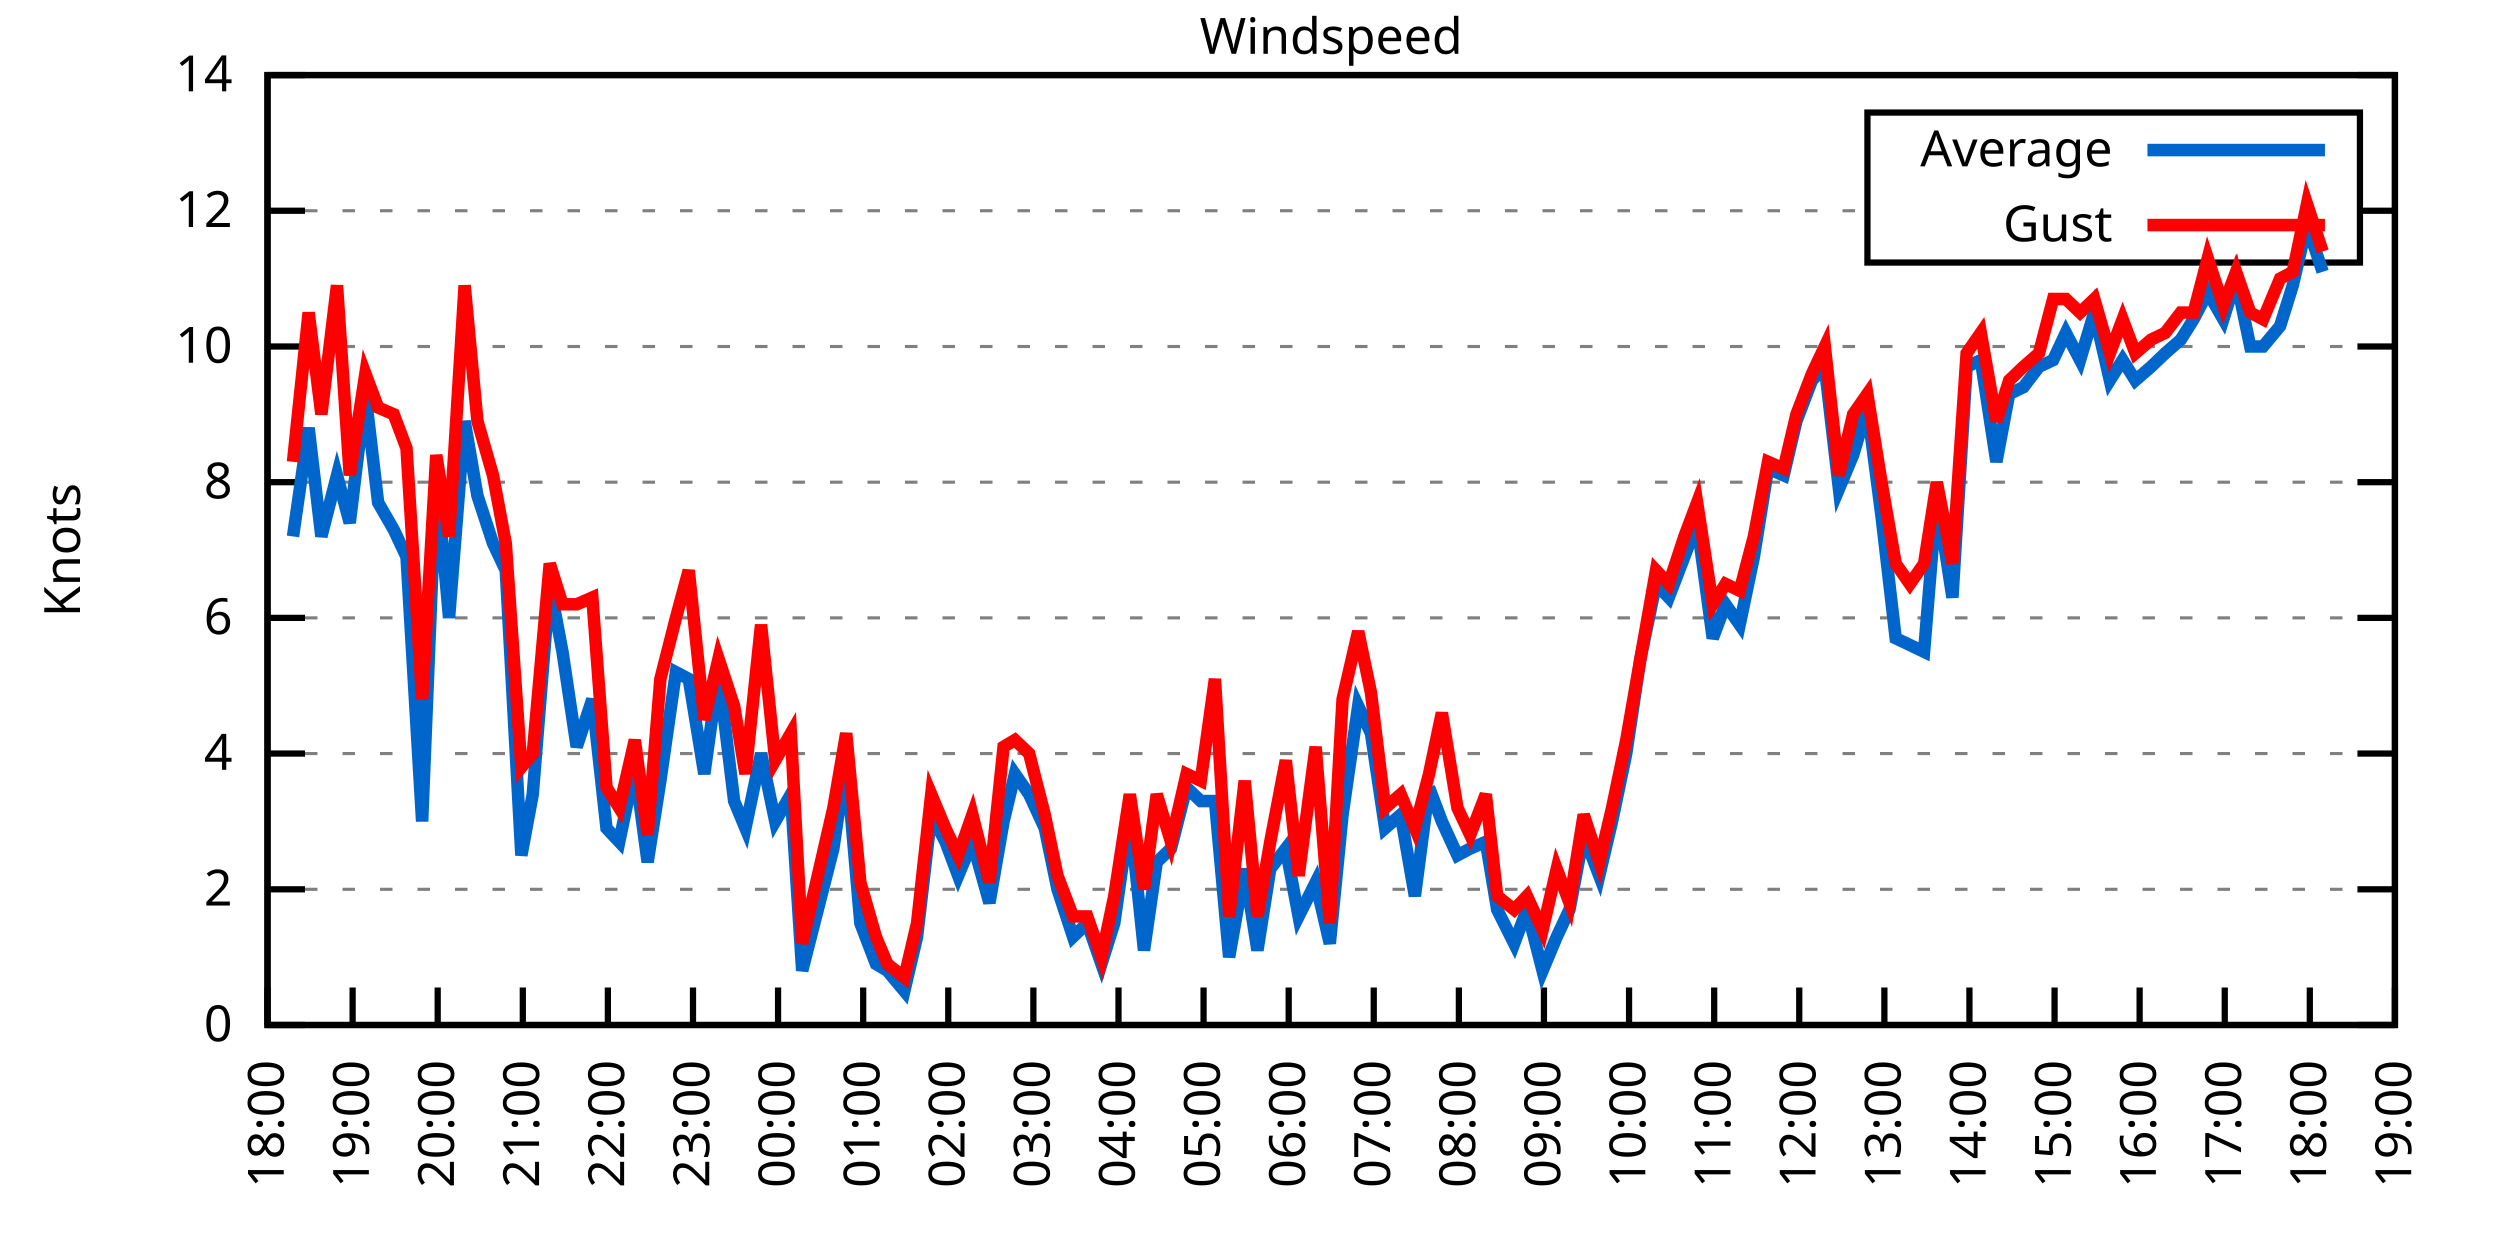
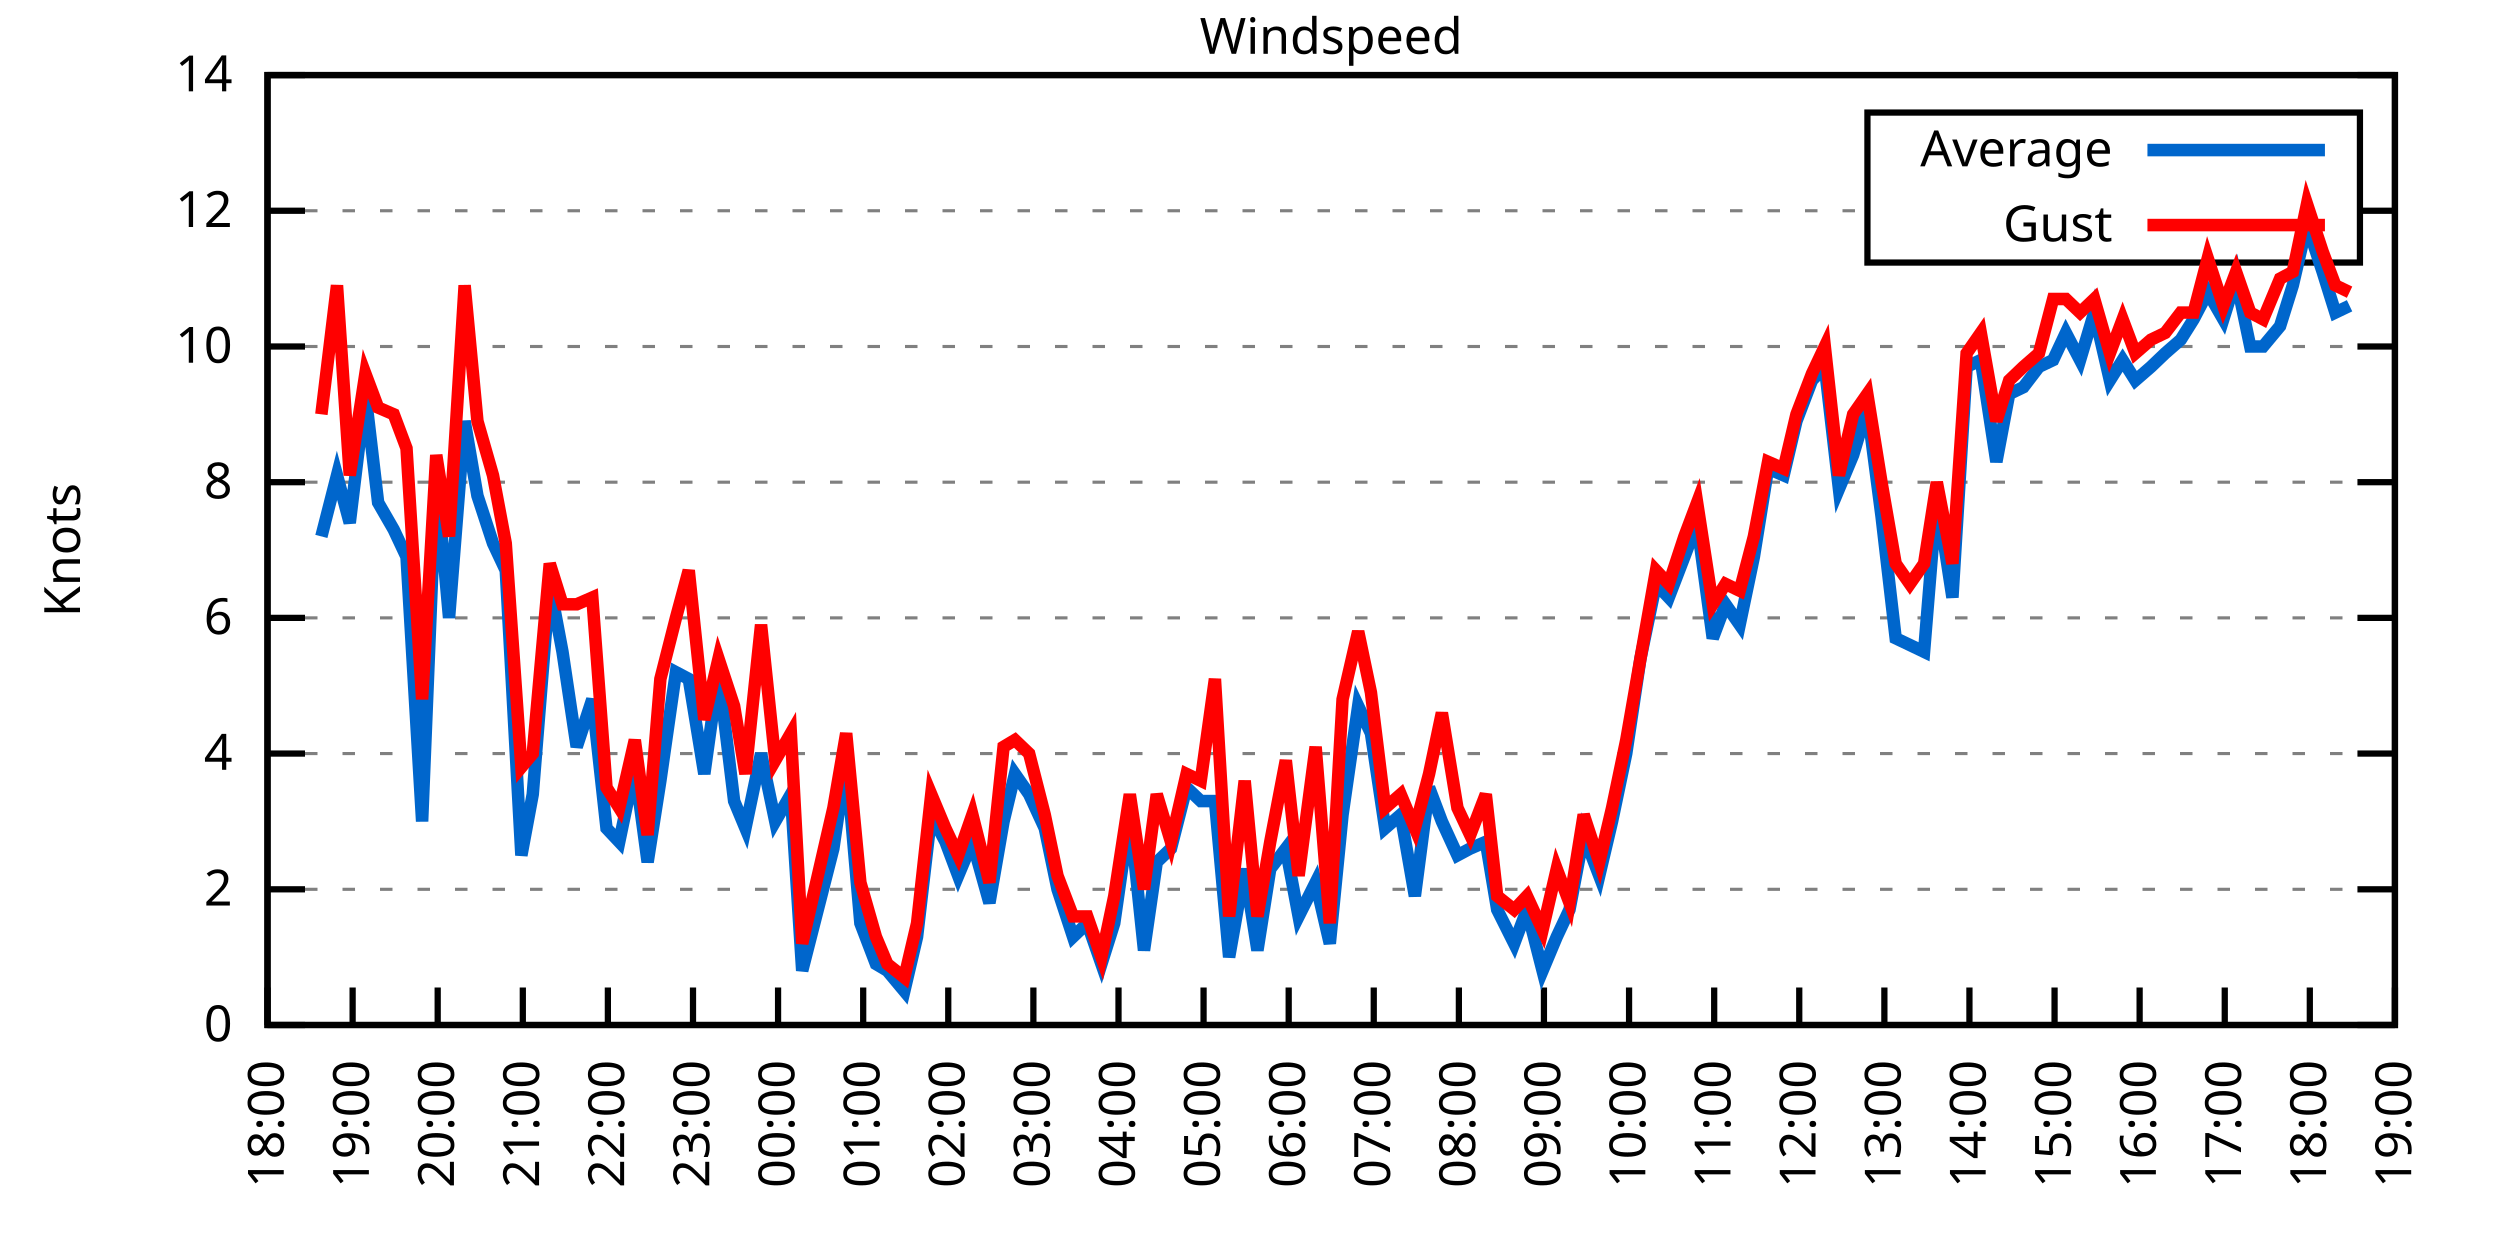
<svg xmlns="http://www.w3.org/2000/svg" xmlns:xlink="http://www.w3.org/1999/xlink" width="400" height="200" viewBox="0 0 400 200">
  <g id="gnuplot_canvas">
    <rect x="0" y="0" width="400" height="200" fill="none" />
    <defs>
      <circle id="gpDot" r="0.5" stroke-width="0.5" stroke="currentColor" />
      <path id="gpPt0" stroke-width="0.333" stroke="currentColor" d="M-1,0 h2 M0,-1 v2" />
      <path id="gpPt1" stroke-width="0.333" stroke="currentColor" d="M-1,-1 L1,1 M1,-1 L-1,1" />
      <path id="gpPt2" stroke-width="0.333" stroke="currentColor" d="M-1,0 L1,0 M0,-1 L0,1 M-1,-1 L1,1 M-1,1 L1,-1" />
      <rect id="gpPt3" stroke-width="0.333" stroke="currentColor" x="-1" y="-1" width="2" height="2" />
      <rect id="gpPt4" stroke-width="0.333" stroke="currentColor" fill="currentColor" x="-1" y="-1" width="2" height="2" />
      <circle id="gpPt5" stroke-width="0.333" stroke="currentColor" cx="0" cy="0" r="1" />
      <use xlink:href="#gpPt5" id="gpPt6" fill="currentColor" stroke="none" />
      <path id="gpPt7" stroke-width="0.333" stroke="currentColor" d="M0,-1.33 L-1.33,0.67 L1.33,0.67 z" />
      <use xlink:href="#gpPt7" id="gpPt8" fill="currentColor" stroke="none" />
      <use xlink:href="#gpPt7" id="gpPt9" stroke="currentColor" transform="rotate(180)" />
      <use xlink:href="#gpPt9" id="gpPt10" fill="currentColor" stroke="none" />
      <use xlink:href="#gpPt3" id="gpPt11" stroke="currentColor" transform="rotate(45)" />
      <use xlink:href="#gpPt11" id="gpPt12" fill="currentColor" stroke="none" />
      <path id="gpPt13" stroke-width="0.333" stroke="currentColor" d="M0,1.330 L1.265,0.411 L0.782,-1.067 L-0.782,-1.076 L-1.265,0.411 z" />
      <use xlink:href="#gpPt13" id="gpPt14" fill="currentColor" stroke="none" />
      <filter id="textbox" filterUnits="objectBoundingBox" x="0" y="0" height="1" width="1">
        <feFlood flood-color="white" flood-opacity="1" result="bgnd" />
        <feComposite in="SourceGraphic" in2="bgnd" operator="atop" />
      </filter>
      <filter id="greybox" filterUnits="objectBoundingBox" x="0" y="0" height="1" width="1">
        <feFlood flood-color="lightgrey" flood-opacity="1" result="grey" />
        <feComposite in="SourceGraphic" in2="grey" operator="atop" />
      </filter>
    </defs>
    <g fill="none" color="white" stroke="currentColor" stroke-width="1.00" stroke-linecap="butt" stroke-linejoin="miter">
</g>
    <g fill="none" color="black" stroke="currentColor" stroke-width="1.00" stroke-linecap="butt" stroke-linejoin="miter">
      <g stroke="none" shape-rendering="crispEdges">
        <polygon fill="rgb(255, 255, 255)" points="42.80,164.00 383.18,164.00 383.18,12.02 42.80,12.02 " />
      </g>
    </g>
    <g fill="none" color="black" stroke="currentColor" stroke-width="1.00" stroke-linecap="butt" stroke-linejoin="miter">
</g>
    <g fill="none" color="black" stroke="black" stroke-width="0.50" stroke-linecap="butt" stroke-linejoin="miter">
</g>
    <g fill="none" color="gray" stroke="currentColor" stroke-width="0.50" stroke-linecap="butt" stroke-linejoin="miter">
      <path stroke="gray" stroke-dasharray="2,4" class="gridline" d="M42.80,164.00 L383.19,164.00  " />
    </g>
    <g fill="none" color="gray" stroke="gray" stroke-width="1.00" stroke-linecap="butt" stroke-linejoin="miter">
</g>
    <g fill="none" color="black" stroke="currentColor" stroke-width="1.00" stroke-linecap="butt" stroke-linejoin="miter">
      <path stroke="black" d="M42.80,164.00 L48.80,164.00 M383.19,164.00 L377.19,164.00  " />
      <g transform="translate(37.20,166.60)" stroke="none" fill="black" font-family="Sans" font-size="8.00" text-anchor="end">
        <text>
          <tspan font-family="Sans"> 0</tspan>
        </text>
      </g>
    </g>
    <g fill="none" color="black" stroke="currentColor" stroke-width="1.00" stroke-linecap="butt" stroke-linejoin="miter">
</g>
    <g fill="none" color="black" stroke="black" stroke-width="0.50" stroke-linecap="butt" stroke-linejoin="miter">
</g>
    <g fill="none" color="gray" stroke="currentColor" stroke-width="0.50" stroke-linecap="butt" stroke-linejoin="miter">
      <path stroke="gray" stroke-dasharray="2,4" class="gridline" d="M42.80,142.29 L383.19,142.29  " />
    </g>
    <g fill="none" color="gray" stroke="gray" stroke-width="1.00" stroke-linecap="butt" stroke-linejoin="miter">
</g>
    <g fill="none" color="black" stroke="currentColor" stroke-width="1.00" stroke-linecap="butt" stroke-linejoin="miter">
      <path stroke="black" d="M42.80,142.29 L48.80,142.29 M383.19,142.29 L377.19,142.29  " />
      <g transform="translate(37.20,144.89)" stroke="none" fill="black" font-family="Sans" font-size="8.00" text-anchor="end">
        <text>
          <tspan font-family="Sans"> 2</tspan>
        </text>
      </g>
    </g>
    <g fill="none" color="black" stroke="currentColor" stroke-width="1.00" stroke-linecap="butt" stroke-linejoin="miter">
</g>
    <g fill="none" color="black" stroke="black" stroke-width="0.50" stroke-linecap="butt" stroke-linejoin="miter">
</g>
    <g fill="none" color="gray" stroke="currentColor" stroke-width="0.50" stroke-linecap="butt" stroke-linejoin="miter">
      <path stroke="gray" stroke-dasharray="2,4" class="gridline" d="M42.80,120.57 L383.19,120.57  " />
    </g>
    <g fill="none" color="gray" stroke="gray" stroke-width="1.00" stroke-linecap="butt" stroke-linejoin="miter">
</g>
    <g fill="none" color="black" stroke="currentColor" stroke-width="1.00" stroke-linecap="butt" stroke-linejoin="miter">
      <path stroke="black" d="M42.80,120.57 L48.80,120.57 M383.19,120.57 L377.19,120.57  " />
      <g transform="translate(37.20,123.17)" stroke="none" fill="black" font-family="Sans" font-size="8.00" text-anchor="end">
        <text>
          <tspan font-family="Sans"> 4</tspan>
        </text>
      </g>
    </g>
    <g fill="none" color="black" stroke="currentColor" stroke-width="1.00" stroke-linecap="butt" stroke-linejoin="miter">
</g>
    <g fill="none" color="black" stroke="black" stroke-width="0.50" stroke-linecap="butt" stroke-linejoin="miter">
</g>
    <g fill="none" color="gray" stroke="currentColor" stroke-width="0.50" stroke-linecap="butt" stroke-linejoin="miter">
      <path stroke="gray" stroke-dasharray="2,4" class="gridline" d="M42.80,98.86 L383.19,98.86  " />
    </g>
    <g fill="none" color="gray" stroke="gray" stroke-width="1.00" stroke-linecap="butt" stroke-linejoin="miter">
</g>
    <g fill="none" color="black" stroke="currentColor" stroke-width="1.00" stroke-linecap="butt" stroke-linejoin="miter">
      <path stroke="black" d="M42.80,98.86 L48.80,98.86 M383.19,98.86 L377.19,98.86  " />
      <g transform="translate(37.20,101.46)" stroke="none" fill="black" font-family="Sans" font-size="8.00" text-anchor="end">
        <text>
          <tspan font-family="Sans"> 6</tspan>
        </text>
      </g>
    </g>
    <g fill="none" color="black" stroke="currentColor" stroke-width="1.00" stroke-linecap="butt" stroke-linejoin="miter">
</g>
    <g fill="none" color="black" stroke="black" stroke-width="0.50" stroke-linecap="butt" stroke-linejoin="miter">
</g>
    <g fill="none" color="gray" stroke="currentColor" stroke-width="0.50" stroke-linecap="butt" stroke-linejoin="miter">
      <path stroke="gray" stroke-dasharray="2,4" class="gridline" d="M42.80,77.15 L383.19,77.15  " />
    </g>
    <g fill="none" color="gray" stroke="gray" stroke-width="1.00" stroke-linecap="butt" stroke-linejoin="miter">
</g>
    <g fill="none" color="black" stroke="currentColor" stroke-width="1.00" stroke-linecap="butt" stroke-linejoin="miter">
      <path stroke="black" d="M42.80,77.15 L48.80,77.15 M383.19,77.15 L377.19,77.15  " />
      <g transform="translate(37.20,79.75)" stroke="none" fill="black" font-family="Sans" font-size="8.00" text-anchor="end">
        <text>
          <tspan font-family="Sans"> 8</tspan>
        </text>
      </g>
    </g>
    <g fill="none" color="black" stroke="currentColor" stroke-width="1.00" stroke-linecap="butt" stroke-linejoin="miter">
</g>
    <g fill="none" color="black" stroke="black" stroke-width="0.50" stroke-linecap="butt" stroke-linejoin="miter">
</g>
    <g fill="none" color="gray" stroke="currentColor" stroke-width="0.50" stroke-linecap="butt" stroke-linejoin="miter">
      <path stroke="gray" stroke-dasharray="2,4" class="gridline" d="M42.80,55.44 L383.19,55.44  " />
    </g>
    <g fill="none" color="gray" stroke="gray" stroke-width="1.00" stroke-linecap="butt" stroke-linejoin="miter">
</g>
    <g fill="none" color="black" stroke="currentColor" stroke-width="1.00" stroke-linecap="butt" stroke-linejoin="miter">
      <path stroke="black" d="M42.80,55.44 L48.80,55.44 M383.19,55.44 L377.19,55.44  " />
      <g transform="translate(37.20,58.04)" stroke="none" fill="black" font-family="Sans" font-size="8.00" text-anchor="end">
        <text>
          <tspan font-family="Sans"> 10</tspan>
        </text>
      </g>
    </g>
    <g fill="none" color="black" stroke="currentColor" stroke-width="1.00" stroke-linecap="butt" stroke-linejoin="miter">
</g>
    <g fill="none" color="black" stroke="black" stroke-width="0.50" stroke-linecap="butt" stroke-linejoin="miter">
</g>
    <g fill="none" color="gray" stroke="currentColor" stroke-width="0.50" stroke-linecap="butt" stroke-linejoin="miter">
      <path stroke="gray" stroke-dasharray="2,4" class="gridline" d="M42.80,33.72 L298.79,33.72 M377.59,33.72 L383.19,33.72  " />
    </g>
    <g fill="none" color="gray" stroke="gray" stroke-width="1.00" stroke-linecap="butt" stroke-linejoin="miter">
</g>
    <g fill="none" color="black" stroke="currentColor" stroke-width="1.00" stroke-linecap="butt" stroke-linejoin="miter">
      <path stroke="black" d="M42.80,33.72 L48.80,33.72 M383.19,33.72 L377.19,33.72  " />
      <g transform="translate(37.20,36.32)" stroke="none" fill="black" font-family="Sans" font-size="8.00" text-anchor="end">
        <text>
          <tspan font-family="Sans"> 12</tspan>
        </text>
      </g>
    </g>
    <g fill="none" color="black" stroke="currentColor" stroke-width="1.00" stroke-linecap="butt" stroke-linejoin="miter">
</g>
    <g fill="none" color="black" stroke="black" stroke-width="0.50" stroke-linecap="butt" stroke-linejoin="miter">
</g>
    <g fill="none" color="gray" stroke="currentColor" stroke-width="0.50" stroke-linecap="butt" stroke-linejoin="miter">
      <path stroke="gray" stroke-dasharray="2,4" class="gridline" d="M42.80,12.01 L383.19,12.01  " />
    </g>
    <g fill="none" color="gray" stroke="gray" stroke-width="1.00" stroke-linecap="butt" stroke-linejoin="miter">
</g>
    <g fill="none" color="black" stroke="currentColor" stroke-width="1.00" stroke-linecap="butt" stroke-linejoin="miter">
      <path stroke="black" d="M42.80,12.01 L48.80,12.01 M383.19,12.01 L377.19,12.01  " />
      <g transform="translate(37.20,14.61)" stroke="none" fill="black" font-family="Sans" font-size="8.00" text-anchor="end">
        <text>
          <tspan font-family="Sans"> 14</tspan>
        </text>
      </g>
    </g>
    <g fill="none" color="black" stroke="currentColor" stroke-width="1.00" stroke-linecap="butt" stroke-linejoin="miter">
      <path stroke="black" d="M42.80,164.00 L42.80,158.00  " />
      <g transform="translate(45.40,169.60) rotate(270.00)" stroke="none" fill="black" font-family="Sans" font-size="8.00" text-anchor="end">
        <text>
          <tspan font-family="Sans">18:00</tspan>
        </text>
      </g>
    </g>
    <g fill="none" color="black" stroke="currentColor" stroke-width="1.00" stroke-linecap="butt" stroke-linejoin="miter">
      <path stroke="black" d="M56.42,164.00 L56.42,158.00  " />
      <g transform="translate(59.02,169.60) rotate(270.00)" stroke="none" fill="black" font-family="Sans" font-size="8.00" text-anchor="end">
        <text>
          <tspan font-family="Sans">19:00</tspan>
        </text>
      </g>
    </g>
    <g fill="none" color="black" stroke="currentColor" stroke-width="1.00" stroke-linecap="butt" stroke-linejoin="miter">
      <path stroke="black" d="M70.03,164.00 L70.03,158.00  " />
      <g transform="translate(72.63,169.60) rotate(270.00)" stroke="none" fill="black" font-family="Sans" font-size="8.00" text-anchor="end">
        <text>
          <tspan font-family="Sans">20:00</tspan>
        </text>
      </g>
    </g>
    <g fill="none" color="black" stroke="currentColor" stroke-width="1.00" stroke-linecap="butt" stroke-linejoin="miter">
      <path stroke="black" d="M83.65,164.00 L83.65,158.00  " />
      <g transform="translate(86.25,169.60) rotate(270.00)" stroke="none" fill="black" font-family="Sans" font-size="8.00" text-anchor="end">
        <text>
          <tspan font-family="Sans">21:00</tspan>
        </text>
      </g>
    </g>
    <g fill="none" color="black" stroke="currentColor" stroke-width="1.00" stroke-linecap="butt" stroke-linejoin="miter">
      <path stroke="black" d="M97.26,164.00 L97.26,158.00  " />
      <g transform="translate(99.86,169.60) rotate(270.00)" stroke="none" fill="black" font-family="Sans" font-size="8.00" text-anchor="end">
        <text>
          <tspan font-family="Sans">22:00</tspan>
        </text>
      </g>
    </g>
    <g fill="none" color="black" stroke="currentColor" stroke-width="1.00" stroke-linecap="butt" stroke-linejoin="miter">
      <path stroke="black" d="M110.88,164.00 L110.88,158.00  " />
      <g transform="translate(113.48,169.60) rotate(270.00)" stroke="none" fill="black" font-family="Sans" font-size="8.00" text-anchor="end">
        <text>
          <tspan font-family="Sans">23:00</tspan>
        </text>
      </g>
    </g>
    <g fill="none" color="black" stroke="currentColor" stroke-width="1.00" stroke-linecap="butt" stroke-linejoin="miter">
      <path stroke="black" d="M124.49,164.00 L124.49,158.00  " />
      <g transform="translate(127.09,169.60) rotate(270.00)" stroke="none" fill="black" font-family="Sans" font-size="8.00" text-anchor="end">
        <text>
          <tspan font-family="Sans">00:00</tspan>
        </text>
      </g>
    </g>
    <g fill="none" color="black" stroke="currentColor" stroke-width="1.00" stroke-linecap="butt" stroke-linejoin="miter">
      <path stroke="black" d="M138.11,164.00 L138.11,158.00  " />
      <g transform="translate(140.71,169.60) rotate(270.00)" stroke="none" fill="black" font-family="Sans" font-size="8.00" text-anchor="end">
        <text>
          <tspan font-family="Sans">01:00</tspan>
        </text>
      </g>
    </g>
    <g fill="none" color="black" stroke="currentColor" stroke-width="1.00" stroke-linecap="butt" stroke-linejoin="miter">
      <path stroke="black" d="M151.72,164.00 L151.72,158.00  " />
      <g transform="translate(154.32,169.60) rotate(270.00)" stroke="none" fill="black" font-family="Sans" font-size="8.00" text-anchor="end">
        <text>
          <tspan font-family="Sans">02:00</tspan>
        </text>
      </g>
    </g>
    <g fill="none" color="black" stroke="currentColor" stroke-width="1.00" stroke-linecap="butt" stroke-linejoin="miter">
      <path stroke="black" d="M165.34,164.00 L165.34,158.00  " />
      <g transform="translate(167.94,169.60) rotate(270.00)" stroke="none" fill="black" font-family="Sans" font-size="8.00" text-anchor="end">
        <text>
          <tspan font-family="Sans">03:00</tspan>
        </text>
      </g>
    </g>
    <g fill="none" color="black" stroke="currentColor" stroke-width="1.00" stroke-linecap="butt" stroke-linejoin="miter">
      <path stroke="black" d="M178.96,164.00 L178.96,158.00  " />
      <g transform="translate(181.56,169.60) rotate(270.00)" stroke="none" fill="black" font-family="Sans" font-size="8.00" text-anchor="end">
        <text>
          <tspan font-family="Sans">04:00</tspan>
        </text>
      </g>
    </g>
    <g fill="none" color="black" stroke="currentColor" stroke-width="1.00" stroke-linecap="butt" stroke-linejoin="miter">
      <path stroke="black" d="M192.57,164.00 L192.57,158.00  " />
      <g transform="translate(195.17,169.60) rotate(270.00)" stroke="none" fill="black" font-family="Sans" font-size="8.00" text-anchor="end">
        <text>
          <tspan font-family="Sans">05:00</tspan>
        </text>
      </g>
    </g>
    <g fill="none" color="black" stroke="currentColor" stroke-width="1.00" stroke-linecap="butt" stroke-linejoin="miter">
      <path stroke="black" d="M206.19,164.00 L206.19,158.00  " />
      <g transform="translate(208.79,169.60) rotate(270.00)" stroke="none" fill="black" font-family="Sans" font-size="8.00" text-anchor="end">
        <text>
          <tspan font-family="Sans">06:00</tspan>
        </text>
      </g>
    </g>
    <g fill="none" color="black" stroke="currentColor" stroke-width="1.00" stroke-linecap="butt" stroke-linejoin="miter">
      <path stroke="black" d="M219.80,164.00 L219.80,158.00  " />
      <g transform="translate(222.40,169.60) rotate(270.00)" stroke="none" fill="black" font-family="Sans" font-size="8.00" text-anchor="end">
        <text>
          <tspan font-family="Sans">07:00</tspan>
        </text>
      </g>
    </g>
    <g fill="none" color="black" stroke="currentColor" stroke-width="1.00" stroke-linecap="butt" stroke-linejoin="miter">
      <path stroke="black" d="M233.42,164.00 L233.42,158.00  " />
      <g transform="translate(236.02,169.60) rotate(270.00)" stroke="none" fill="black" font-family="Sans" font-size="8.00" text-anchor="end">
        <text>
          <tspan font-family="Sans">08:00</tspan>
        </text>
      </g>
    </g>
    <g fill="none" color="black" stroke="currentColor" stroke-width="1.00" stroke-linecap="butt" stroke-linejoin="miter">
      <path stroke="black" d="M247.03,164.00 L247.03,158.00  " />
      <g transform="translate(249.63,169.60) rotate(270.00)" stroke="none" fill="black" font-family="Sans" font-size="8.00" text-anchor="end">
        <text>
          <tspan font-family="Sans">09:00</tspan>
        </text>
      </g>
    </g>
    <g fill="none" color="black" stroke="currentColor" stroke-width="1.00" stroke-linecap="butt" stroke-linejoin="miter">
      <path stroke="black" d="M260.65,164.00 L260.65,158.00  " />
      <g transform="translate(263.25,169.60) rotate(270.00)" stroke="none" fill="black" font-family="Sans" font-size="8.00" text-anchor="end">
        <text>
          <tspan font-family="Sans">10:00</tspan>
        </text>
      </g>
    </g>
    <g fill="none" color="black" stroke="currentColor" stroke-width="1.00" stroke-linecap="butt" stroke-linejoin="miter">
      <path stroke="black" d="M274.27,164.00 L274.27,158.00  " />
      <g transform="translate(276.87,169.60) rotate(270.00)" stroke="none" fill="black" font-family="Sans" font-size="8.00" text-anchor="end">
        <text>
          <tspan font-family="Sans">11:00</tspan>
        </text>
      </g>
    </g>
    <g fill="none" color="black" stroke="currentColor" stroke-width="1.00" stroke-linecap="butt" stroke-linejoin="miter">
      <path stroke="black" d="M287.88,164.00 L287.88,158.00  " />
      <g transform="translate(290.48,169.60) rotate(270.00)" stroke="none" fill="black" font-family="Sans" font-size="8.00" text-anchor="end">
        <text>
          <tspan font-family="Sans">12:00</tspan>
        </text>
      </g>
    </g>
    <g fill="none" color="black" stroke="currentColor" stroke-width="1.00" stroke-linecap="butt" stroke-linejoin="miter">
      <path stroke="black" d="M301.50,164.00 L301.50,158.00  " />
      <g transform="translate(304.10,169.60) rotate(270.00)" stroke="none" fill="black" font-family="Sans" font-size="8.00" text-anchor="end">
        <text>
          <tspan font-family="Sans">13:00</tspan>
        </text>
      </g>
    </g>
    <g fill="none" color="black" stroke="currentColor" stroke-width="1.00" stroke-linecap="butt" stroke-linejoin="miter">
      <path stroke="black" d="M315.11,164.00 L315.11,158.00  " />
      <g transform="translate(317.71,169.60) rotate(270.00)" stroke="none" fill="black" font-family="Sans" font-size="8.00" text-anchor="end">
        <text>
          <tspan font-family="Sans">14:00</tspan>
        </text>
      </g>
    </g>
    <g fill="none" color="black" stroke="currentColor" stroke-width="1.00" stroke-linecap="butt" stroke-linejoin="miter">
      <path stroke="black" d="M328.73,164.00 L328.73,158.00  " />
      <g transform="translate(331.33,169.60) rotate(270.00)" stroke="none" fill="black" font-family="Sans" font-size="8.00" text-anchor="end">
        <text>
          <tspan font-family="Sans">15:00</tspan>
        </text>
      </g>
    </g>
    <g fill="none" color="black" stroke="currentColor" stroke-width="1.00" stroke-linecap="butt" stroke-linejoin="miter">
      <path stroke="black" d="M342.34,164.00 L342.34,158.00  " />
      <g transform="translate(344.94,169.60) rotate(270.00)" stroke="none" fill="black" font-family="Sans" font-size="8.00" text-anchor="end">
        <text>
          <tspan font-family="Sans">16:00</tspan>
        </text>
      </g>
    </g>
    <g fill="none" color="black" stroke="currentColor" stroke-width="1.00" stroke-linecap="butt" stroke-linejoin="miter">
      <path stroke="black" d="M355.96,164.00 L355.96,158.00  " />
      <g transform="translate(358.56,169.60) rotate(270.00)" stroke="none" fill="black" font-family="Sans" font-size="8.00" text-anchor="end">
        <text>
          <tspan font-family="Sans">17:00</tspan>
        </text>
      </g>
    </g>
    <g fill="none" color="black" stroke="currentColor" stroke-width="1.00" stroke-linecap="butt" stroke-linejoin="miter">
      <path stroke="black" d="M369.57,164.00 L369.57,158.00  " />
      <g transform="translate(372.17,169.60) rotate(270.00)" stroke="none" fill="black" font-family="Sans" font-size="8.00" text-anchor="end">
        <text>
          <tspan font-family="Sans">18:00</tspan>
        </text>
      </g>
    </g>
    <g fill="none" color="black" stroke="currentColor" stroke-width="1.00" stroke-linecap="butt" stroke-linejoin="miter">
      <path stroke="black" d="M383.19,164.00 L383.19,158.00  " />
      <g transform="translate(385.79,169.60) rotate(270.00)" stroke="none" fill="black" font-family="Sans" font-size="8.00" text-anchor="end">
        <text>
          <tspan font-family="Sans">19:00</tspan>
        </text>
      </g>
    </g>
    <g fill="none" color="black" stroke="currentColor" stroke-width="1.00" stroke-linecap="butt" stroke-linejoin="miter">
</g>
    <g fill="none" color="black" stroke="currentColor" stroke-width="1.00" stroke-linecap="butt" stroke-linejoin="miter">
      <path stroke="black" d="M42.80,12.01 L42.80,164.00 L383.19,164.00 L383.19,12.01 L42.80,12.01 Z  " />
    </g>
    <g fill="none" color="black" stroke="currentColor" stroke-width="1.00" stroke-linecap="butt" stroke-linejoin="miter">
</g>
    <g fill="none" color="black" stroke="currentColor" stroke-width="1.00" stroke-linecap="butt" stroke-linejoin="miter">
      <path stroke="black" d="M298.79,42.01 L298.79,18.01 L377.59,18.01 L377.59,42.01 L298.79,42.01 Z  " />
    </g>
    <g id="Windspeed_plot_1">
      <g fill="none" color="white" stroke="black" stroke-width="2.00" stroke-linecap="butt" stroke-linejoin="miter">
</g>
      <g fill="none" color="black" stroke="currentColor" stroke-width="2.00" stroke-linecap="butt" stroke-linejoin="miter">
        <g transform="translate(337.99,26.61)" stroke="none" fill="black" font-family="Sans" font-size="8.00" text-anchor="end">
          <text>
            <tspan font-family="Sans">Average</tspan>
          </text>
        </g>
      </g>
      <g fill="none" color="black" stroke="currentColor" stroke-width="2.00" stroke-linecap="butt" stroke-linejoin="miter">
-         <path stroke="rgb(  0, 102, 204)" d="M343.59,24.01 L371.99,24.01 M46.88,85.83 L49.38,68.46 L51.42,85.83 L53.92,76.06 L55.96,83.66 L58.46,63.04   L60.50,80.41 L63.00,84.75 L65.04,89.09 L67.54,131.43 L69.80,76.06 L71.85,98.86 L74.34,67.38 L76.39,79.32   L78.88,86.92 L80.92,91.26 L83.42,136.86 L85.24,127.09 L87.96,93.43 L90.00,104.29 L92.27,119.49 L94.77,111.89   L97.04,132.52 L99.08,134.69 L101.57,122.75 L103.62,137.94 L105.66,124.92 L108.15,107.55 L110.20,108.63 L112.69,123.83   L114.96,107.55 L117.46,128.17 L119.27,132.52 L121.77,120.57 L124.04,131.43 L126.54,127.09 L128.35,155.31 L133.34,135.77   L135.39,121.66 L137.66,147.72 L140.15,154.23 L141.97,155.31 L144.69,158.57 L146.73,149.89 L149.00,130.35 L151.27,134.69   L153.31,140.12 L155.58,134.69 L158.31,144.46 L160.57,131.43 L162.39,123.83 L164.66,127.09 L167.16,132.52 L169.20,142.29   L171.69,149.89 L173.96,147.72 L176.23,154.23 L178.28,147.72 L180.77,130.35 L183.04,152.06 L185.08,137.94 L187.35,135.77   L189.85,126.00 L192.12,128.17 L194.39,128.17 L196.66,153.14 L199.15,139.03 L201.19,152.06 L203.24,139.03 L205.73,135.77   L207.78,146.63 L210.50,141.20 L212.77,150.97 L214.81,130.35 L217.31,112.97 L219.35,117.32 L221.62,132.52 L224.11,130.35   L226.38,143.37 L228.65,126.00 L230.70,131.43 L233.19,136.86 L235.23,135.77 L237.73,134.69 L239.55,145.54 L242.27,150.97   L244.31,145.54 L246.81,155.31 L249.08,149.89 L251.12,145.54 L253.39,133.60 L255.88,140.12 L257.93,131.43 L260.20,120.57   L262.47,105.38 L264.96,93.43 L267.00,95.60 L269.50,89.09 L271.54,83.66 L274.04,102.12 L276.08,96.69 L278.35,99.95   L280.62,89.09 L282.89,74.98 L285.38,76.06 L287.43,67.38 L289.92,60.86 L291.97,58.69 L294.23,78.23 L296.50,72.81   L298.77,65.21 L301.04,82.58 L303.31,102.12 L305.58,103.20 L307.85,104.29 L309.89,79.32 L312.39,95.60 L314.66,58.69   L316.93,57.61 L319.42,73.89 L321.47,63.04 L323.74,61.95 L326.23,58.69 L328.50,57.61 L330.54,53.26 L332.81,57.61   L335.08,50.01 L337.58,60.86 L339.62,57.61 L341.66,60.86 L344.16,58.69 L346.43,56.52 L348.92,54.35 L350.97,51.09   L353.24,46.75 L355.73,51.09 L357.77,44.58 L360.04,55.44 L362.09,55.44 L364.81,52.18 L366.85,45.66 L369.12,35.89   L371.62,43.49  " />
+         <path stroke="rgb(  0, 102, 204)" d="M343.59,24.01 L371.99,24.01 M51.42,85.83 L53.92,76.06 L55.96,83.66 L58.46,63.04 L60.50,80.41 L63.00,84.75   L65.04,89.09 L67.54,131.43 L69.80,76.06 L71.85,98.86 L74.34,67.38 L76.39,79.32 L78.88,86.92 L80.92,91.26   L83.42,136.86 L85.24,127.09 L87.96,93.43 L90.00,104.29 L92.27,119.49 L94.77,111.89 L97.04,132.52 L99.08,134.69   L101.57,122.75 L103.62,137.94 L105.66,124.92 L108.15,107.55 L110.20,108.63 L112.69,123.83 L114.96,107.55 L117.46,128.17   L119.27,132.52 L121.77,120.57 L124.04,131.43 L126.54,127.09 L128.35,155.31 L133.34,135.77 L135.39,121.66 L137.66,147.72   L140.15,154.23 L141.97,155.31 L144.69,158.57 L146.73,149.89 L149.00,130.35 L151.27,134.69 L153.31,140.12 L155.58,134.69   L158.31,144.46 L160.57,131.43 L162.39,123.83 L164.66,127.09 L167.16,132.52 L169.20,142.29 L171.69,149.89 L173.96,147.72   L176.23,154.23 L178.28,147.72 L180.77,130.35 L183.04,152.06 L185.08,137.94 L187.35,135.77 L189.85,126.00 L192.12,128.17   L194.39,128.17 L196.66,153.14 L199.15,139.03 L201.19,152.06 L203.24,139.03 L205.73,135.77 L207.78,146.63 L210.50,141.20   L212.77,150.97 L214.81,130.35 L217.31,112.97 L219.35,117.32 L221.62,132.52 L224.11,130.35 L226.38,143.37 L228.65,126.00   L230.70,131.43 L233.19,136.86 L235.23,135.77 L237.73,134.69 L239.55,145.54 L242.27,150.97 L244.31,145.54 L246.81,155.31   L249.08,149.89 L251.12,145.54 L253.39,133.60 L255.88,140.12 L257.93,131.43 L260.20,120.57 L262.47,105.38 L264.96,93.43   L267.00,95.60 L269.50,89.09 L271.54,83.66 L274.04,102.12 L276.08,96.69 L278.35,99.95 L280.62,89.09 L282.89,74.98   L285.38,76.06 L287.43,67.38 L289.92,60.86 L291.97,58.69 L294.23,78.23 L296.50,72.81 L298.77,65.21 L301.04,82.58   L303.31,102.12 L305.58,103.20 L307.85,104.29 L309.89,79.32 L312.39,95.60 L314.66,58.69 L316.93,57.61 L319.42,73.89   L321.47,63.04 L323.74,61.95 L326.23,58.69 L328.50,57.61 L330.54,53.26 L332.81,57.61 L335.08,50.01 L337.58,60.86   L339.62,57.61 L341.66,60.86 L344.16,58.69 L346.43,56.52 L348.92,54.35 L350.97,51.09 L353.24,46.75 L355.73,51.09   L357.77,44.58 L360.04,55.44 L362.09,55.44 L364.81,52.18 L366.85,45.66 L369.12,35.89 L371.62,43.49 L373.66,50.01   L375.93,48.92  " />
      </g>
    </g>
    <g id="Windspeed_plot_2">
      <g fill="none" color="black" stroke="currentColor" stroke-width="2.00" stroke-linecap="butt" stroke-linejoin="miter">
        <g transform="translate(337.99,38.61)" stroke="none" fill="black" font-family="Sans" font-size="8.00" text-anchor="end">
          <text>
            <tspan font-family="Sans">Gust</tspan>
          </text>
        </g>
      </g>
      <g fill="none" color="black" stroke="currentColor" stroke-width="2.00" stroke-linecap="butt" stroke-linejoin="miter">
-         <path stroke="rgb(255,   0,   0)" d="M343.59,36.01 L371.99,36.01 M46.88,73.89 L49.38,50.01 L51.42,66.29 L53.92,45.66 L55.96,76.06 L58.46,59.78   L60.50,65.21 L63.00,66.29 L65.04,71.72 L67.54,111.89 L69.80,72.81 L71.85,85.83 L74.34,45.66 L76.39,67.38   L78.88,76.06 L80.92,86.92 L83.42,122.75 L85.24,120.57 L87.96,90.18 L90.00,96.69 L92.27,96.69 L94.77,95.60   L97.04,126.00 L99.08,129.26 L101.57,118.40 L103.62,133.60 L105.66,108.63 L108.15,98.86 L110.20,91.26 L112.69,115.15   L114.96,105.38 L117.46,112.97 L119.27,123.83 L121.77,99.95 L124.04,121.66 L126.54,117.32 L128.35,150.97 L133.34,129.26   L135.39,117.32 L137.66,141.20 L140.15,149.89 L141.97,154.23 L144.69,156.40 L146.73,147.72 L149.00,127.09 L151.27,132.52   L153.31,136.86 L155.58,130.35 L158.31,141.20 L160.57,119.49 L162.39,118.40 L164.66,120.57 L167.16,130.35 L169.20,140.12   L171.69,146.63 L173.96,146.63 L176.23,153.14 L178.28,143.37 L180.77,127.09 L183.04,142.29 L185.08,127.09 L187.35,134.69   L189.85,123.83 L192.12,124.92 L194.39,108.63 L196.66,146.63 L199.15,124.92 L201.19,146.63 L203.24,134.69 L205.73,121.66   L207.78,140.12 L210.50,119.49 L212.77,147.72 L214.81,111.89 L217.31,101.03 L219.35,110.80 L221.62,129.26 L224.11,127.09   L226.38,132.52 L228.65,123.83 L230.70,114.06 L233.19,129.26 L235.23,133.60 L237.73,127.09 L239.55,143.37 L242.27,145.54   L244.31,143.37 L246.81,148.80 L249.08,139.03 L251.12,144.46 L253.39,130.35 L255.88,137.94 L257.93,129.26 L260.20,118.40   L262.47,105.38 L264.96,91.26 L267.00,93.43 L269.50,85.83 L271.54,80.41 L274.04,96.69 L276.08,93.43 L278.35,94.52   L280.62,85.83 L282.89,73.89 L285.38,74.98 L287.43,66.29 L289.92,59.78 L291.97,55.44 L294.23,76.06 L296.50,66.29   L298.77,63.04 L301.04,77.15 L303.31,90.18 L305.58,93.43 L307.85,90.18 L309.89,77.15 L312.39,90.18 L314.66,56.52   L316.93,53.26 L319.42,67.38 L321.47,60.86 L323.74,58.69 L326.23,56.52 L328.50,47.84 L330.54,47.84 L332.81,50.01   L335.08,47.84 L337.58,56.52 L339.62,51.09 L341.66,56.52 L344.16,54.35 L346.43,53.26 L348.92,50.01 L350.97,50.01   L353.24,41.32 L355.73,48.92 L357.77,43.49 L360.04,50.01 L362.09,51.09 L364.81,44.58 L366.85,43.49 L369.12,32.64   L371.62,40.24  " />
+         <path stroke="rgb(255,   0,   0)" d="M343.59,36.01 L371.99,36.01 M51.42,66.29 L53.92,45.66 L55.96,76.06 L58.46,59.78 L60.50,65.21 L63.00,66.29   L65.04,71.72 L67.54,111.89 L69.80,72.81 L71.85,85.83 L74.34,45.66 L76.39,67.38 L78.88,76.06 L80.92,86.92   L83.42,122.75 L85.24,120.57 L87.96,90.18 L90.00,96.69 L92.27,96.69 L94.77,95.60 L97.04,126.00 L99.08,129.26   L101.57,118.40 L103.62,133.60 L105.66,108.63 L108.15,98.86 L110.20,91.26 L112.69,115.15 L114.96,105.38 L117.46,112.97   L119.27,123.83 L121.77,99.95 L124.04,121.66 L126.54,117.32 L128.35,150.97 L133.34,129.26 L135.39,117.32 L137.66,141.20   L140.15,149.89 L141.97,154.23 L144.69,156.40 L146.73,147.72 L149.00,127.09 L151.27,132.52 L153.31,136.86 L155.58,130.35   L158.31,141.20 L160.57,119.49 L162.39,118.40 L164.66,120.57 L167.16,130.35 L169.20,140.12 L171.69,146.63 L173.96,146.63   L176.23,153.14 L178.28,143.37 L180.77,127.09 L183.04,142.29 L185.08,127.09 L187.35,134.69 L189.85,123.83 L192.12,124.92   L194.39,108.63 L196.66,146.63 L199.15,124.92 L201.19,146.63 L203.24,134.69 L205.73,121.66 L207.78,140.12 L210.50,119.49   L212.77,147.72 L214.81,111.89 L217.31,101.03 L219.35,110.80 L221.62,129.26 L224.11,127.09 L226.38,132.52 L228.65,123.83   L230.70,114.06 L233.19,129.26 L235.23,133.60 L237.73,127.09 L239.55,143.37 L242.27,145.54 L244.31,143.37 L246.81,148.80   L249.08,139.03 L251.12,144.46 L253.39,130.35 L255.88,137.94 L257.93,129.26 L260.20,118.40 L262.47,105.38 L264.96,91.26   L267.00,93.43 L269.50,85.83 L271.54,80.41 L274.04,96.69 L276.08,93.43 L278.35,94.52 L280.62,85.83 L282.89,73.89   L285.38,74.98 L287.43,66.29 L289.92,59.78 L291.97,55.44 L294.23,76.06 L296.50,66.29 L298.77,63.04 L301.04,77.15   L303.31,90.18 L305.58,93.43 L307.85,90.18 L309.89,77.15 L312.39,90.18 L314.66,56.52 L316.93,53.26 L319.42,67.38   L321.47,60.86 L323.74,58.69 L326.23,56.52 L328.50,47.84 L330.54,47.84 L332.81,50.01 L335.08,47.84 L337.58,56.52   L339.62,51.09 L341.66,56.52 L344.16,54.35 L346.43,53.26 L348.92,50.01 L350.97,50.01 L353.24,41.32 L355.73,48.92   L357.77,43.49 L360.04,50.01 L362.09,51.09 L364.81,44.58 L366.85,43.49 L369.12,32.64 L371.62,40.24 L373.66,45.66   L375.93,46.75  " />
      </g>
    </g>
    <g fill="none" color="black" stroke="currentColor" stroke-width="2.00" stroke-linecap="butt" stroke-linejoin="miter">
</g>
    <g fill="none" color="black" stroke="black" stroke-width="1.00" stroke-linecap="butt" stroke-linejoin="miter">
</g>
    <g fill="none" color="black" stroke="currentColor" stroke-width="1.00" stroke-linecap="butt" stroke-linejoin="miter">
      <path stroke="black" d="M42.80,12.01 L42.80,164.00 L383.19,164.00 L383.19,12.01 L42.80,12.01 Z  " />
      <g transform="translate(12.80,88.01) rotate(270.00)" stroke="none" fill="black" font-family="Sans" font-size="8.00" text-anchor="middle">
        <text>
          <tspan font-family="Sans">Knots</tspan>
        </text>
      </g>
    </g>
    <g fill="none" color="black" stroke="currentColor" stroke-width="1.00" stroke-linecap="butt" stroke-linejoin="miter">
</g>
    <g fill="none" color="black" stroke="currentColor" stroke-width="1.00" stroke-linecap="butt" stroke-linejoin="miter">
      <g transform="translate(212.99,8.61)" stroke="none" fill="black" font-family="Sans" font-size="8.00" text-anchor="middle">
        <text>
          <tspan font-family="Sans">Windspeed</tspan>
        </text>
      </g>
    </g>
    <g fill="none" color="black" stroke="currentColor" stroke-width="1.00" stroke-linecap="butt" stroke-linejoin="miter">
</g>
  </g>
</svg>
